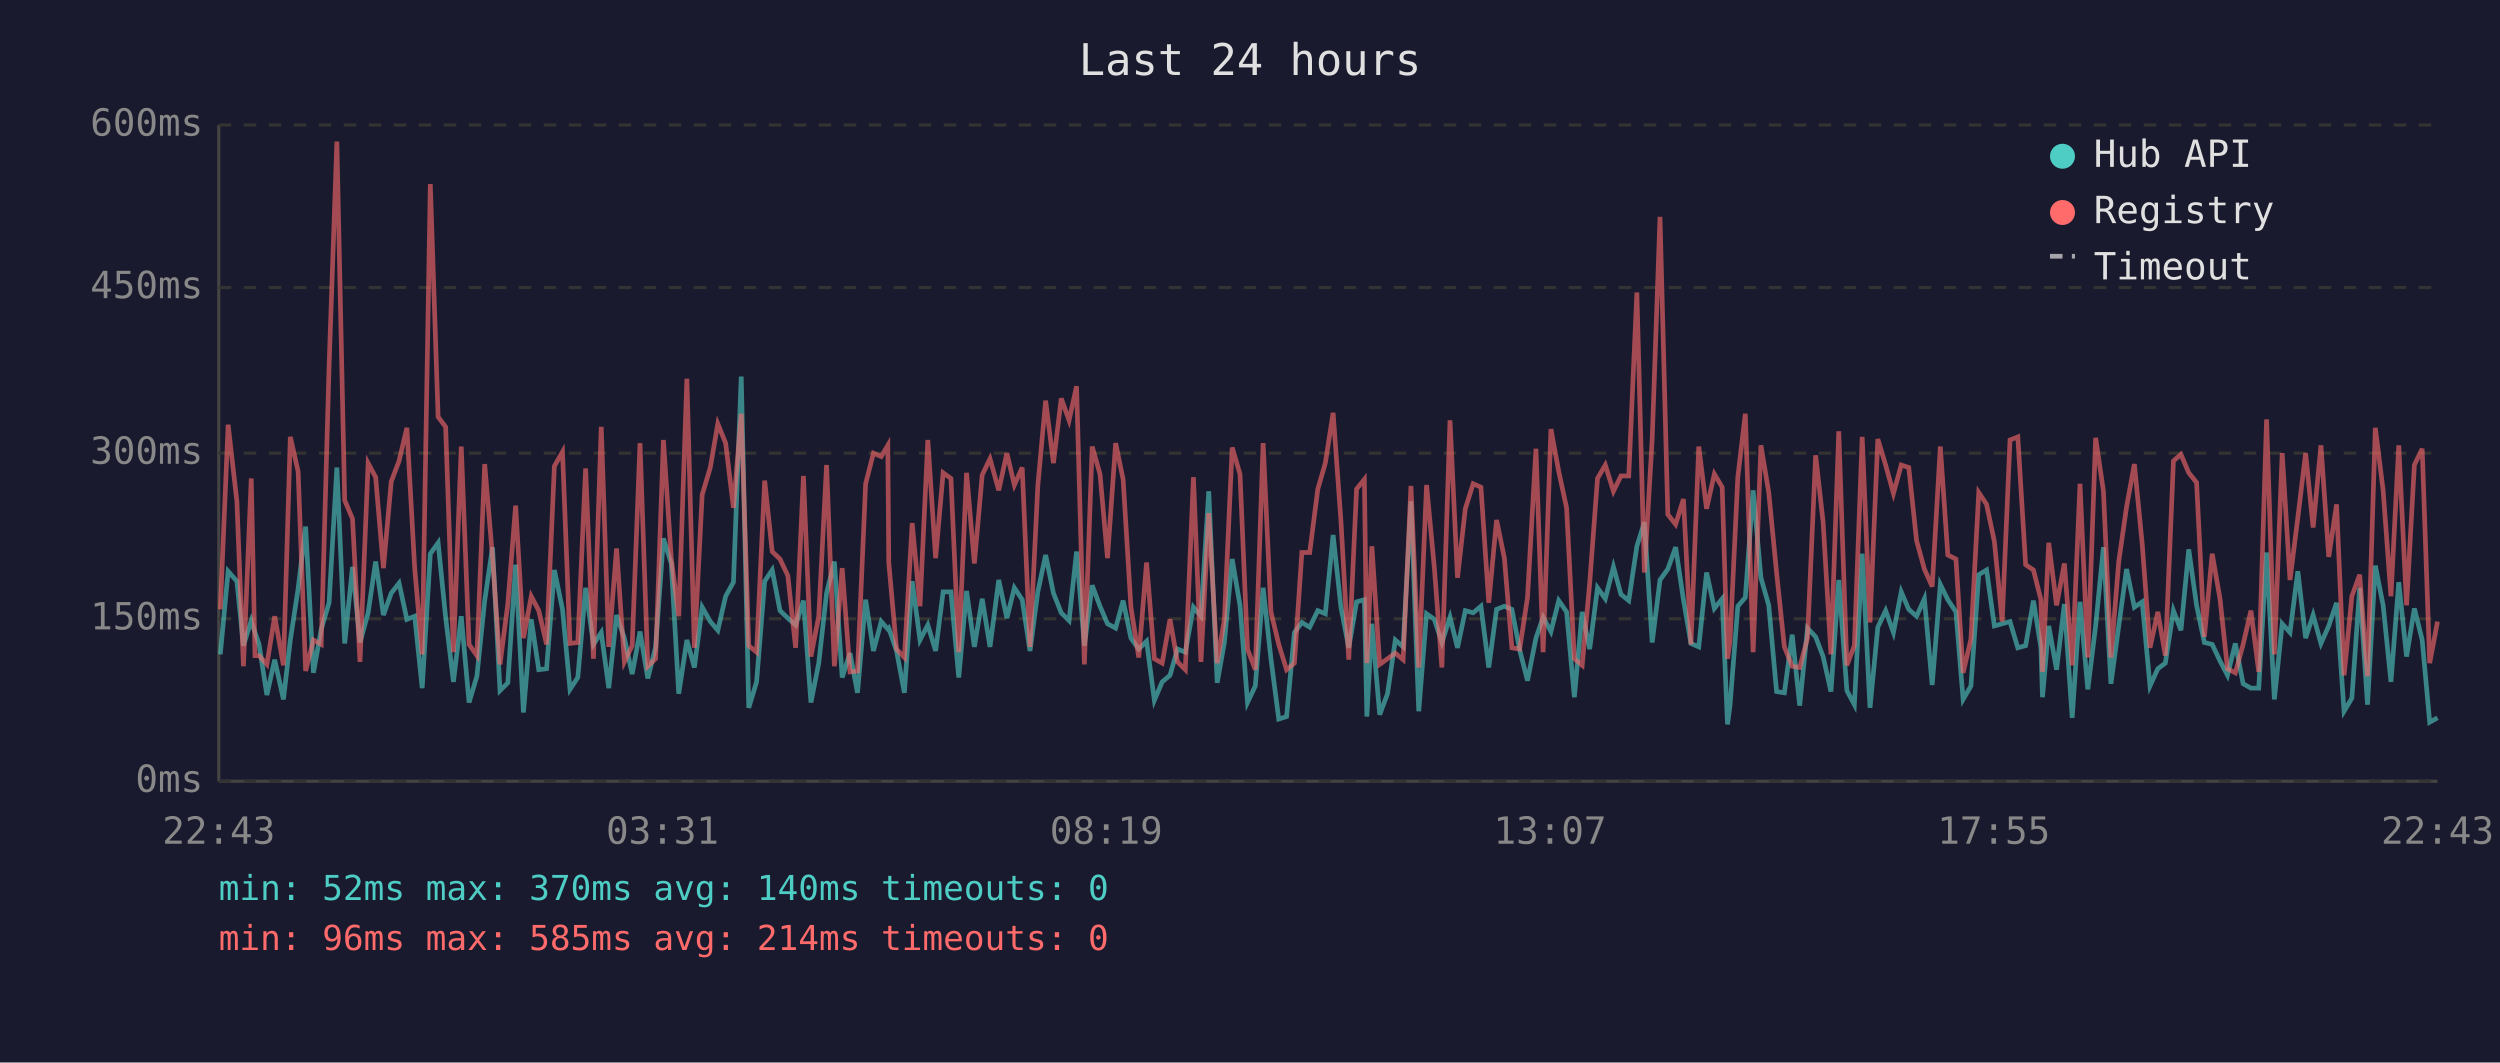
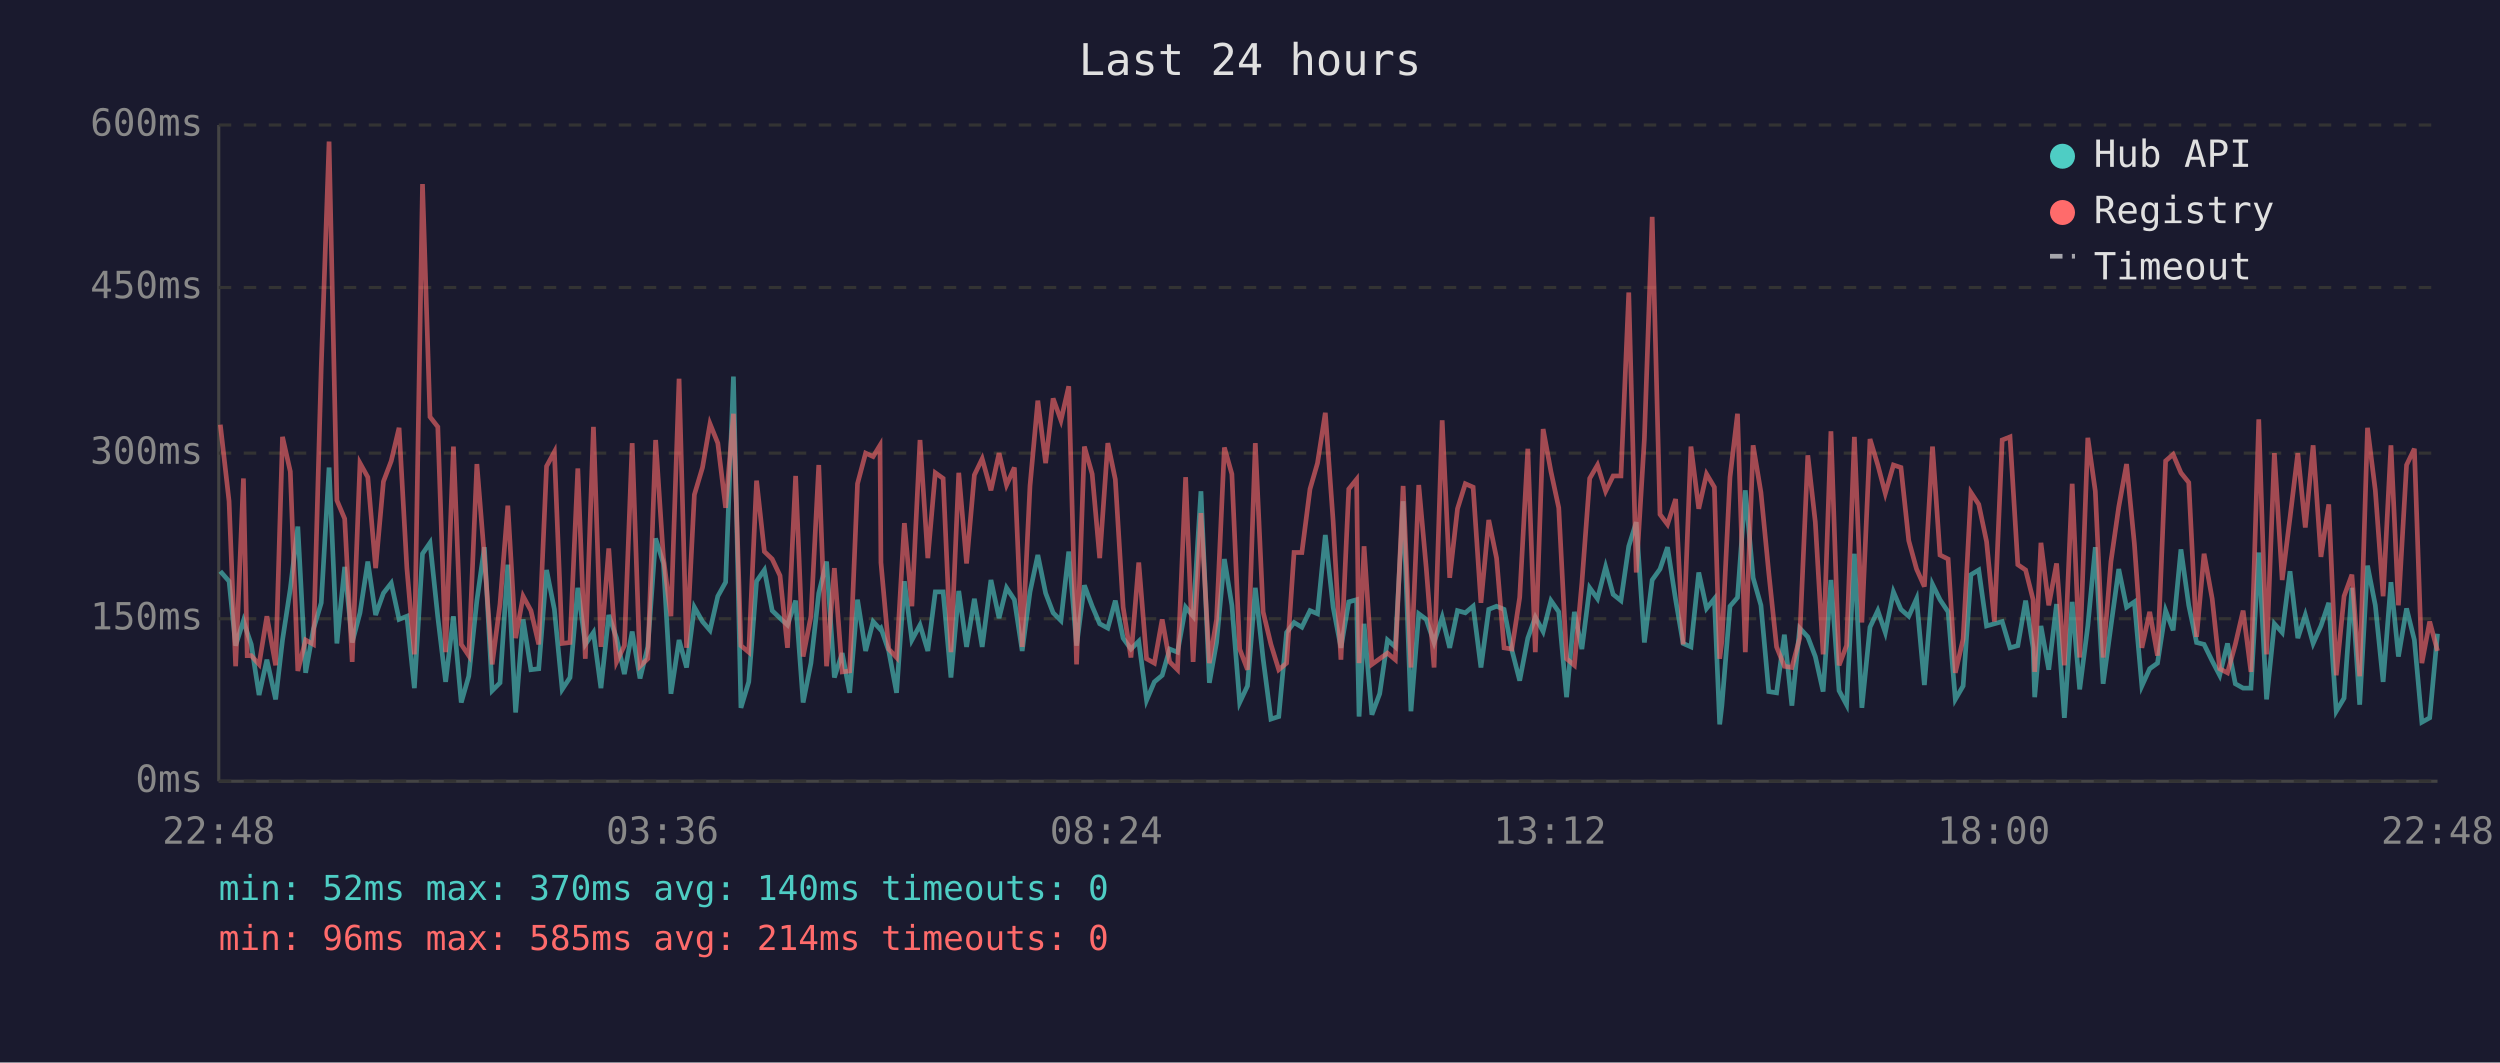
<svg xmlns="http://www.w3.org/2000/svg" viewBox="0 0 800 340" font-family="monospace" font-size="12">
  <rect width="800" height="340" fill="#1a1a2e" />
  <text x="400" y="24" fill="#e0e0e0" font-size="14" text-anchor="middle">Last 24 hours</text>
  <line x1="70" y1="40" x2="70" y2="250" stroke="#444" stroke-width="1" />
  <line x1="70" y1="250" x2="780" y2="250" stroke="#444" stroke-width="1" />
  <line x1="70" y1="250" x2="780" y2="250" stroke="#333" stroke-width="1" stroke-dasharray="4" />
  <text x="65" y="250" fill="#888" text-anchor="end" dominant-baseline="middle">0ms</text>
  <line x1="70" y1="198" x2="780" y2="198" stroke="#333" stroke-width="1" stroke-dasharray="4" />
  <text x="65" y="198" fill="#888" text-anchor="end" dominant-baseline="middle">150ms</text>
  <line x1="70" y1="145" x2="780" y2="145" stroke="#333" stroke-width="1" stroke-dasharray="4" />
  <text x="65" y="145" fill="#888" text-anchor="end" dominant-baseline="middle">300ms</text>
  <line x1="70" y1="92" x2="780" y2="92" stroke="#333" stroke-width="1" stroke-dasharray="4" />
  <text x="65" y="92" fill="#888" text-anchor="end" dominant-baseline="middle">450ms</text>
  <line x1="70" y1="40" x2="780" y2="40" stroke="#333" stroke-width="1" stroke-dasharray="4" />
  <text x="65" y="40" fill="#888" text-anchor="end" dominant-baseline="middle">600ms</text>
-   <text x="70" y="270" fill="#888" text-anchor="middle">22:43</text>
-   <text x="212" y="270" fill="#888" text-anchor="middle">03:31</text>
-   <text x="354" y="270" fill="#888" text-anchor="middle">08:19</text>
-   <text x="496" y="270" fill="#888" text-anchor="middle">13:07</text>
-   <text x="638" y="270" fill="#888" text-anchor="middle">17:55</text>
-   <text x="780" y="270" fill="#888" text-anchor="middle">22:43</text>
-   <polyline points="70.5,209.4 73.0,182.8 75.8,186.0 77.9,206.6 80.4,198.6 81.6,202.4 82.9,206.2 85.4,222.4 87.9,211.1 90.7,223.8 92.9,204.8 95.4,188.4 97.8,168.5 100.3,215.3 102.8,201.3 105.3,192.9 107.8,149.6 110.3,205.9 112.8,181.4 115.2,205.6 117.8,196.1 120.2,179.7 122.7,196.8 125.2,189.8 127.7,186.6 130.2,198.2 132.7,197.2 135.1,220.2 137.7,177.2 140.2,173.7 142.6,197.5 145.1,218.2 147.6,197.2 150.1,224.8 152.6,216.4 155.1,192.2 157.6,175.1 160.0,221.0 162.5,218.5 165.0,180.7 167.5,228.0 170.0,198.2 172.4,214.3 174.9,214.0 177.4,182.4 180.0,195.0 182.4,220.6 184.9,216.8 187.4,188.1 189.9,206.2 192.4,202.4 194.8,220.2 197.3,196.8 199.8,204.2 202.3,215.7 204.8,202.1 207.3,217.1 209.8,207.0 212.3,172.3 214.8,180.3 217.2,222.0 219.8,204.8 222.2,213.6 224.7,194.3 227.3,198.9 229.7,201.7 232.2,190.8 234.7,186.3 237.2,120.5 239.6,226.5 242.1,218.2 244.7,186.0 247.1,182.4 249.6,195.4 252.1,197.8 254.6,200.0 257.1,192.2 259.5,224.8 262.0,212.2 264.5,189.8 267.0,179.7 269.5,216.8 272.0,209.0 274.4,221.7 277.0,191.9 279.5,208.3 282.0,198.9 284.1,201.3 284.4,201.0 286.9,208.3 289.4,221.7 291.9,186.0 294.4,204.8 296.9,200.0 299.4,208.3 301.8,189.4 304.3,189.4 306.8,216.8 309.3,189.1 311.8,207.0 314.3,191.6 316.8,207.0 319.6,185.6 322.2,197.8 324.6,188.1 327.1,191.9 329.6,208.3 332.1,189.4 334.6,177.6 337.1,189.8 339.6,196.1 342.1,198.6 344.5,176.5 347.0,206.6 349.5,187.3 352.0,194.0 354.4,199.6 357.0,201.0 359.4,192.2 361.9,204.2 364.4,207.7 366.9,205.2 369.4,224.1 371.9,218.2 374.4,216.1 376.8,207.7 379.3,208.7 381.9,194.3 384.3,197.2 386.8,157.2 389.5,218.5 391.8,205.6 394.3,178.9 396.8,193.7 399.2,224.8 401.7,219.5 404.2,188.1 406.7,210.8 409.2,230.1 411.7,229.3 414.2,202.4 416.6,199.2 419.1,200.7 421.7,195.4 424.1,196.4 426.6,171.2 429.1,194.3 431.6,207.3 434.1,192.6 436.6,191.9 437.4,229.3 439.0,199.6 441.5,228.7 444.0,222.0 446.5,204.8 449.0,207.0 451.5,160.4 454.0,227.6 456.5,196.4 459.0,198.2 461.4,205.6 464.0,197.5 466.4,207.3 468.9,195.4 471.4,196.1 473.9,194.0 476.4,213.6 478.9,195.0 481.4,194.0 483.8,195.0 486.3,208.0 488.8,217.8 491.5,204.2 493.8,197.5 496.3,202.1 498.8,192.2 501.3,195.8 503.8,223.1 506.3,195.8 508.7,207.7 511.2,188.1 513.7,191.6 516.3,181.4 518.7,190.2 521.2,192.2 523.8,174.8 526.2,167.1 528.7,205.6 531.2,185.6 533.7,182.1 536.2,175.1 538.7,191.9 541.1,205.9 543.6,207.0 546.1,183.2 548.6,194.7 551.1,191.6 552.8,231.8 553.6,225.8 556.1,194.0 558.5,191.2 561.0,156.9 563.5,184.9 566.0,193.7 568.5,221.3 571.0,221.7 573.5,203.1 575.9,225.8 578.4,201.0 581.0,203.8 583.4,210.1 585.9,221.3 588.4,185.6 591.0,221.0 593.4,225.5 595.9,177.2 598.4,226.5 600.9,200.7 603.4,195.4 605.9,202.4 608.4,189.4 610.8,195.0 613.3,197.2 615.8,191.6 618.3,219.2 620.9,187.0 623.3,191.9 625.9,195.8 628.2,223.8 630.7,219.5 633.2,183.9 635.7,182.4 638.2,200.3 640.7,199.6 643.2,198.9 645.7,207.3 648.2,206.6 650.7,192.2 653.1,207.3 653.6,223.1 655.6,200.3 658.1,214.3 660.6,193.3 663.1,229.7 665.6,192.6 668.1,220.6 670.6,200.3 673.1,175.1 675.5,218.8 678.0,200.3 680.5,182.1 683.0,194.3 685.5,192.6 688.0,219.5 690.5,214.0 692.9,212.2 695.5,195.4 697.9,201.7 700.4,175.8 702.9,193.7 705.4,205.6 707.9,206.2 710.4,211.5 712.8,216.1 715.3,205.9 717.8,218.8 720.3,220.2 722.8,220.2 725.3,176.8 727.8,223.8 730.3,199.6 732.8,202.4 735.3,182.8 737.8,204.2 740.2,196.8 742.7,205.9 745.2,200.3 747.7,192.9 750.1,227.6 752.6,223.4 755.1,188.1 757.6,225.5 760.1,181.0 762.6,193.7 765.1,218.2 767.6,186.3 770.1,210.1 772.6,194.7 775.1,204.8 777.5,231.1 780.0,229.7" fill="none" stroke="#4ecdc4" stroke-width="1.5" opacity="0.6" />
-   <polyline points="70.5,195.0 73.0,135.9 75.8,160.4 77.9,213.2 80.4,153.1 81.6,209.8 82.9,209.8 85.4,212.6 87.9,197.2 90.7,212.9 92.9,139.8 95.4,150.9 97.8,214.7 100.3,204.8 102.8,206.2 105.3,117.3 107.8,45.3 110.3,160.1 112.8,166.0 115.2,211.8 117.8,148.2 120.2,152.7 122.7,181.8 125.2,154.1 127.7,147.5 130.2,136.9 132.7,181.8 135.1,209.4 137.7,58.9 140.2,133.4 142.6,136.6 145.1,208.7 147.6,142.9 150.1,206.2 152.6,209.8 155.1,148.5 157.6,178.2 160.0,212.6 162.5,193.3 165.0,161.8 167.5,204.2 170.0,190.8 172.4,195.4 174.9,206.2 177.4,149.2 180.0,144.6 182.4,205.9 184.9,205.6 187.4,149.9 189.9,210.8 192.4,136.6 194.8,207.0 197.3,175.5 199.8,211.8 202.3,206.6 204.8,141.8 207.3,213.2 209.8,210.8 212.3,140.8 214.8,178.6 217.2,197.2 219.8,121.2 222.2,207.3 224.7,158.3 227.3,149.6 229.7,135.6 232.2,141.8 234.7,162.5 237.2,132.4 239.6,206.6 242.1,208.7 244.7,153.8 247.1,176.5 249.6,178.9 252.1,184.2 254.6,207.3 257.1,152.3 259.5,210.1 262.0,197.2 264.5,148.8 267.0,213.2 269.5,181.8 272.0,215.0 274.4,214.7 277.0,154.8 279.5,145.0 282.0,146.1 284.1,142.5 284.4,180.0 286.9,207.7 289.4,210.4 291.9,167.4 294.4,194.0 296.9,140.8 299.4,178.6 301.8,151.3 304.3,153.1 306.8,208.7 309.3,151.3 311.8,180.3 314.3,152.0 316.8,146.8 319.6,156.9 322.2,145.0 324.6,155.2 327.1,149.6 329.6,207.0 332.1,155.5 334.6,128.2 337.1,148.2 339.6,127.5 342.1,134.5 344.5,123.6 347.0,212.6 349.5,142.9 352.0,151.7 354.4,178.6 357.0,141.8 359.4,153.4 361.9,194.3 364.4,210.4 366.9,180.0 369.4,210.8 371.9,212.2 374.4,198.2 376.8,211.8 379.3,214.3 381.9,152.7 384.3,211.8 386.8,164.2 389.5,212.2 391.8,198.2 394.3,143.2 396.8,151.7 399.2,207.7 401.7,214.3 404.2,141.8 406.7,195.8 409.2,206.2 411.7,214.3 414.2,212.2 416.6,176.8 419.1,176.8 421.7,156.5 424.1,148.2 426.6,132.1 429.1,166.7 431.6,211.1 434.1,156.5 436.6,153.4 437.4,212.2 439.0,174.8 441.5,212.6 444.0,210.8 446.5,209.0 449.0,211.1 451.5,155.5 454.0,213.6 456.5,155.2 459.0,181.8 461.4,213.6 464.0,134.5 466.4,184.9 468.9,162.8 471.4,154.8 473.9,155.9 476.4,192.9 478.9,166.4 481.4,178.6 483.8,207.3 486.3,207.7 488.8,191.2 491.5,143.6 493.8,208.7 496.3,137.3 498.8,150.9 501.3,162.5 503.8,210.8 506.3,212.9 508.7,186.6 511.2,153.1 513.7,148.8 516.3,157.2 518.7,152.3 521.2,152.3 523.8,93.6 526.2,183.2 528.7,140.5 531.2,69.4 533.7,164.6 536.2,167.8 538.7,159.7 541.1,206.2 543.6,142.9 546.1,162.8 548.6,151.7 551.1,155.9 552.8,210.8 553.6,205.2 556.1,152.7 558.5,132.4 561.0,208.7 563.5,142.5 566.0,157.6 568.5,183.2 571.0,207.0 573.5,213.2 575.9,213.6 578.4,204.2 581.0,145.7 583.4,167.1 585.9,209.4 588.4,138.0 591.0,212.9 593.4,206.6 595.9,139.8 598.4,199.2 600.9,140.5 603.4,148.8 605.9,157.9 608.4,148.8 610.8,149.6 613.3,173.0 615.8,182.1 618.3,187.7 620.9,142.9 623.3,177.6 625.9,178.9 628.2,215.3 630.7,204.5 633.2,157.6 635.7,161.4 638.2,173.3 640.7,198.9 643.2,140.8 645.7,139.8 648.2,180.7 650.7,182.4 653.1,191.9 653.6,215.0 655.6,173.7 658.1,193.7 660.6,180.3 663.1,212.9 665.6,154.8 668.1,210.4 670.6,140.1 673.1,157.2 675.5,210.4 678.0,179.7 680.5,162.2 683.0,148.5 685.5,174.0 688.0,207.3 690.5,195.8 692.9,209.8 695.5,147.5 697.9,145.4 700.4,151.3 702.9,154.4 705.4,203.8 707.9,177.2 710.4,191.6 712.8,214.0 715.3,215.3 717.8,206.2 720.3,195.4 722.8,215.0 725.3,134.2 727.8,209.4 730.3,145.0 732.8,185.6 735.3,165.7 737.8,145.0 740.2,168.8 742.7,142.5 745.2,178.2 747.7,161.4 750.1,216.1 752.6,190.8 755.1,183.9 757.6,216.4 760.1,136.9 762.6,156.9 765.1,190.8 767.6,142.5 770.1,193.7 772.6,148.8 775.1,143.6 777.5,212.2 780.0,198.9" fill="none" stroke="#ff6b6b" stroke-width="1.5" opacity="0.6" />
+   <text x="70" y="270" fill="#888" text-anchor="middle">22:48</text>
+   <text x="212" y="270" fill="#888" text-anchor="middle">03:36</text>
+   <text x="354" y="270" fill="#888" text-anchor="middle">08:24</text>
+   <text x="496" y="270" fill="#888" text-anchor="middle">13:12</text>
+   <text x="638" y="270" fill="#888" text-anchor="middle">18:00</text>
+   <text x="780" y="270" fill="#888" text-anchor="middle">22:48</text>
+   <polyline points="70.5,182.8 73.3,186.0 75.4,206.6 77.9,198.6 79.1,202.4 80.4,206.2 82.9,222.4 85.4,211.1 88.2,223.8 90.4,204.8 92.9,188.4 95.3,168.5 97.8,215.3 100.3,201.3 102.8,192.9 105.3,149.6 107.8,205.9 110.3,181.4 112.7,205.6 115.2,196.1 117.7,179.7 120.2,196.8 122.7,189.8 125.2,186.6 127.7,198.2 130.2,197.2 132.6,220.2 135.2,177.2 137.6,173.7 140.1,197.5 142.6,218.2 145.1,197.2 147.6,224.8 150.0,216.4 152.6,192.2 155.0,175.1 157.5,221.0 160.0,218.5 162.5,180.7 165.0,228.0 167.4,198.2 169.9,214.3 172.4,214.0 174.9,182.4 177.4,195.0 179.9,220.6 182.4,216.8 184.9,188.1 187.3,206.2 189.9,202.4 192.3,220.2 194.8,196.8 197.3,204.2 199.8,215.7 202.3,202.1 204.8,217.1 207.3,207.0 209.8,172.3 212.3,180.3 214.7,222.0 217.3,204.8 219.7,213.6 222.2,194.3 224.8,198.9 227.2,201.7 229.7,190.8 232.2,186.3 234.7,120.5 237.1,226.5 239.6,218.2 242.1,186.0 244.6,182.4 247.1,195.4 249.6,197.8 252.0,200.0 254.6,192.2 257.0,224.8 259.5,212.2 262.0,189.8 264.5,179.7 267.0,216.8 269.5,209.0 271.9,221.7 274.4,191.9 277.0,208.3 279.4,198.9 281.6,201.3 281.9,201.0 284.4,208.3 286.9,221.7 289.4,186.0 291.8,204.8 294.4,200.0 296.9,208.3 299.3,189.4 301.8,189.4 304.3,216.8 306.8,189.1 309.3,207.0 311.8,191.6 314.3,207.0 317.1,185.6 319.7,197.8 322.1,188.1 324.6,191.9 327.1,208.3 329.6,189.4 332.1,177.6 334.6,189.8 337.0,196.1 339.5,198.6 342.0,176.5 344.5,206.6 347.0,187.3 349.5,194.0 351.9,199.6 354.5,201.0 356.9,192.2 359.4,204.2 361.9,207.7 364.4,205.2 366.9,224.1 369.4,218.2 371.9,216.1 374.3,207.7 376.8,208.7 379.4,194.3 381.8,197.2 384.3,157.2 387.0,218.5 389.3,205.6 391.8,178.9 394.2,193.7 396.7,224.8 399.2,219.5 401.7,188.1 404.2,210.8 406.7,230.1 409.2,229.3 411.7,202.4 414.1,199.2 416.6,200.7 419.2,195.4 421.6,196.4 424.1,171.2 426.6,194.3 429.1,207.3 431.6,192.6 434.1,191.9 434.9,229.3 436.5,199.6 439.0,228.7 441.5,222.0 444.0,204.8 446.5,207.0 449.0,160.4 451.5,227.6 454.0,196.4 456.4,198.2 458.9,205.6 461.5,197.5 463.9,207.3 466.4,195.4 468.9,196.1 471.4,194.0 473.9,213.6 476.4,195.0 478.9,194.0 481.3,195.0 483.8,208.0 486.3,217.8 488.9,204.2 491.3,197.5 493.8,202.1 496.3,192.2 498.8,195.8 501.3,223.1 503.8,195.8 506.2,207.7 508.7,188.1 511.2,191.6 513.8,181.4 516.2,190.2 518.7,192.2 521.2,174.8 523.6,167.1 526.2,205.6 528.7,185.6 531.2,182.1 533.6,175.1 536.2,191.9 538.6,205.9 541.1,207.0 543.6,183.2 546.1,194.7 548.6,191.6 550.3,231.8 551.0,225.8 553.6,194.0 556.0,191.2 558.5,156.9 561.0,184.9 563.5,193.7 566.0,221.3 568.5,221.7 571.0,203.1 573.4,225.8 575.9,201.0 578.5,203.8 580.9,210.1 583.4,221.3 585.9,185.6 588.5,221.0 590.9,225.5 593.4,177.2 595.8,226.5 598.4,200.7 600.9,195.4 603.3,202.4 605.9,189.4 608.3,195.0 610.8,197.2 613.3,191.6 615.8,219.2 618.4,187.0 620.8,191.9 623.4,195.8 625.7,223.8 628.2,219.5 630.7,183.9 633.2,182.4 635.7,200.3 638.2,199.6 640.7,198.9 643.2,207.3 645.7,206.6 648.2,192.2 650.6,207.3 651.1,223.1 653.1,200.3 655.6,214.3 658.1,193.3 660.6,229.7 663.1,192.6 665.5,220.6 668.1,200.3 670.5,175.1 673.0,218.8 675.5,200.3 678.0,182.1 680.5,194.3 683.0,192.6 685.4,219.5 687.9,214.0 690.4,212.2 693.0,195.4 695.4,201.7 697.9,175.8 700.4,193.7 702.9,205.6 705.3,206.2 707.9,211.5 710.3,216.1 712.8,205.9 715.3,218.8 717.8,220.2 720.3,220.2 722.8,176.8 725.3,223.8 727.8,199.6 730.3,202.4 732.8,182.8 735.3,204.2 737.7,196.8 740.2,205.9 742.7,200.3 745.2,192.9 747.6,227.6 750.1,223.4 752.6,188.1 755.1,225.5 757.6,181.0 760.1,193.7 762.6,218.2 765.1,186.3 767.5,210.1 770.1,194.7 772.6,204.8 775.0,231.1 777.5,229.7 780.0,202.8" fill="none" stroke="#4ecdc4" stroke-width="1.5" opacity="0.6" />
+   <polyline points="70.5,135.9 73.3,160.4 75.4,213.2 77.9,153.1 79.1,209.8 80.4,209.8 82.9,212.6 85.4,197.2 88.2,212.9 90.4,139.8 92.9,150.9 95.3,214.7 97.8,204.8 100.3,206.2 102.8,117.3 105.3,45.3 107.8,160.1 110.3,166.0 112.7,211.8 115.2,148.2 117.7,152.7 120.2,181.8 122.7,154.1 125.2,147.5 127.7,136.9 130.2,181.8 132.6,209.4 135.2,58.9 137.6,133.4 140.1,136.6 142.6,208.7 145.1,142.9 147.6,206.2 150.0,209.8 152.6,148.5 155.0,178.2 157.5,212.6 160.0,193.3 162.5,161.8 165.0,204.2 167.4,190.8 169.9,195.4 172.4,206.2 174.9,149.2 177.4,144.6 179.9,205.9 182.4,205.6 184.9,149.9 187.3,210.8 189.9,136.6 192.3,207.0 194.8,175.5 197.3,211.8 199.8,206.6 202.3,141.8 204.8,213.2 207.3,210.8 209.8,140.8 212.3,178.6 214.7,197.2 217.3,121.2 219.7,207.3 222.2,158.3 224.8,149.6 227.2,135.6 229.7,141.8 232.2,162.5 234.7,132.4 237.1,206.6 239.6,208.7 242.1,153.8 244.6,176.5 247.1,178.9 249.6,184.2 252.0,207.3 254.6,152.3 257.0,210.1 259.5,197.2 262.0,148.8 264.5,213.2 267.0,181.8 269.5,215.0 271.9,214.7 274.4,154.8 277.0,145.0 279.4,146.1 281.6,142.5 281.9,180.0 284.4,207.7 286.9,210.4 289.4,167.4 291.8,194.0 294.4,140.8 296.9,178.6 299.3,151.3 301.8,153.1 304.3,208.7 306.8,151.3 309.3,180.3 311.8,152.0 314.3,146.8 317.1,156.9 319.7,145.0 322.1,155.2 324.6,149.6 327.1,207.0 329.6,155.5 332.1,128.2 334.6,148.2 337.0,127.5 339.5,134.5 342.0,123.6 344.5,212.6 347.0,142.9 349.5,151.7 351.9,178.6 354.5,141.8 356.9,153.4 359.4,194.3 361.9,210.4 364.4,180.0 366.9,210.8 369.4,212.2 371.9,198.2 374.3,211.8 376.8,214.3 379.4,152.7 381.8,211.8 384.3,164.2 387.0,212.2 389.3,198.2 391.8,143.2 394.2,151.7 396.7,207.7 399.2,214.3 401.7,141.8 404.2,195.8 406.7,206.2 409.2,214.3 411.7,212.2 414.1,176.8 416.6,176.8 419.2,156.5 421.6,148.2 424.1,132.1 426.6,166.7 429.1,211.1 431.6,156.5 434.1,153.4 434.9,212.2 436.5,174.8 439.0,212.6 441.5,210.8 444.0,209.0 446.5,211.1 449.0,155.5 451.5,213.6 454.0,155.2 456.4,181.8 458.9,213.6 461.5,134.5 463.9,184.9 466.4,162.8 468.9,154.8 471.4,155.9 473.9,192.9 476.4,166.4 478.9,178.6 481.3,207.3 483.8,207.7 486.3,191.2 488.9,143.6 491.3,208.7 493.8,137.3 496.3,150.9 498.8,162.5 501.3,210.8 503.8,212.9 506.2,186.6 508.7,153.1 511.2,148.8 513.8,157.2 516.2,152.3 518.7,152.3 521.2,93.6 523.6,183.2 526.2,140.5 528.7,69.4 531.2,164.6 533.6,167.8 536.2,159.7 538.6,206.2 541.1,142.9 543.6,162.8 546.1,151.7 548.6,155.9 550.3,210.8 551.0,205.2 553.6,152.7 556.0,132.4 558.5,208.7 561.0,142.5 563.5,157.6 566.0,183.2 568.5,207.0 571.0,213.2 573.4,213.6 575.9,204.2 578.5,145.7 580.9,167.1 583.4,209.4 585.9,138.0 588.5,212.9 590.9,206.6 593.4,139.8 595.8,199.2 598.4,140.5 600.9,148.8 603.3,157.9 605.9,148.8 608.3,149.6 610.8,173.0 613.3,182.1 615.8,187.7 618.4,142.9 620.8,177.6 623.4,178.9 625.7,215.3 628.2,204.5 630.7,157.6 633.2,161.4 635.7,173.3 638.2,198.9 640.7,140.8 643.2,139.8 645.7,180.7 648.2,182.4 650.6,191.9 651.1,215.0 653.1,173.7 655.6,193.7 658.1,180.3 660.6,212.9 663.1,154.8 665.5,210.4 668.1,140.1 670.5,157.2 673.0,210.4 675.5,179.7 678.0,162.2 680.5,148.5 683.0,174.0 685.4,207.3 687.9,195.8 690.4,209.8 693.0,147.5 695.4,145.4 697.9,151.3 700.4,154.4 702.9,203.8 705.3,177.2 707.9,191.6 710.3,214.0 712.8,215.3 715.3,206.2 717.8,195.4 720.3,215.0 722.8,134.2 725.3,209.4 727.8,145.0 730.3,185.6 732.8,165.7 735.3,145.0 737.7,168.8 740.2,142.5 742.7,178.2 745.2,161.4 747.6,216.1 750.1,190.8 752.6,183.9 755.1,216.4 757.6,136.9 760.1,156.9 762.6,190.8 765.1,142.5 767.5,193.7 770.1,148.8 772.6,143.6 775.0,212.2 777.5,198.9 780.0,208.3" fill="none" stroke="#ff6b6b" stroke-width="1.5" opacity="0.6" />
  <circle cx="660" cy="50" r="4" fill="#4ecdc4" />
  <text x="670" y="50" fill="#e0e0e0" dominant-baseline="middle">Hub API</text>
  <circle cx="660" cy="68" r="4" fill="#ff6b6b" />
  <text x="670" y="68" fill="#e0e0e0" dominant-baseline="middle">Registry</text>
  <line x1="656" y1="82" x2="664" y2="82" stroke="#e0e0e0" stroke-width="1.5" stroke-dasharray="4,3" opacity="0.7" />
  <text x="670" y="86" fill="#e0e0e0" dominant-baseline="middle">Timeout</text>
  <text x="70" y="288" fill="#4ecdc4" font-size="11">min: 52ms  max: 370ms  avg: 140ms  timeouts: 0</text>
  <text x="70" y="304" fill="#ff6b6b" font-size="11">min: 96ms  max: 585ms  avg: 214ms  timeouts: 0</text>
</svg>
